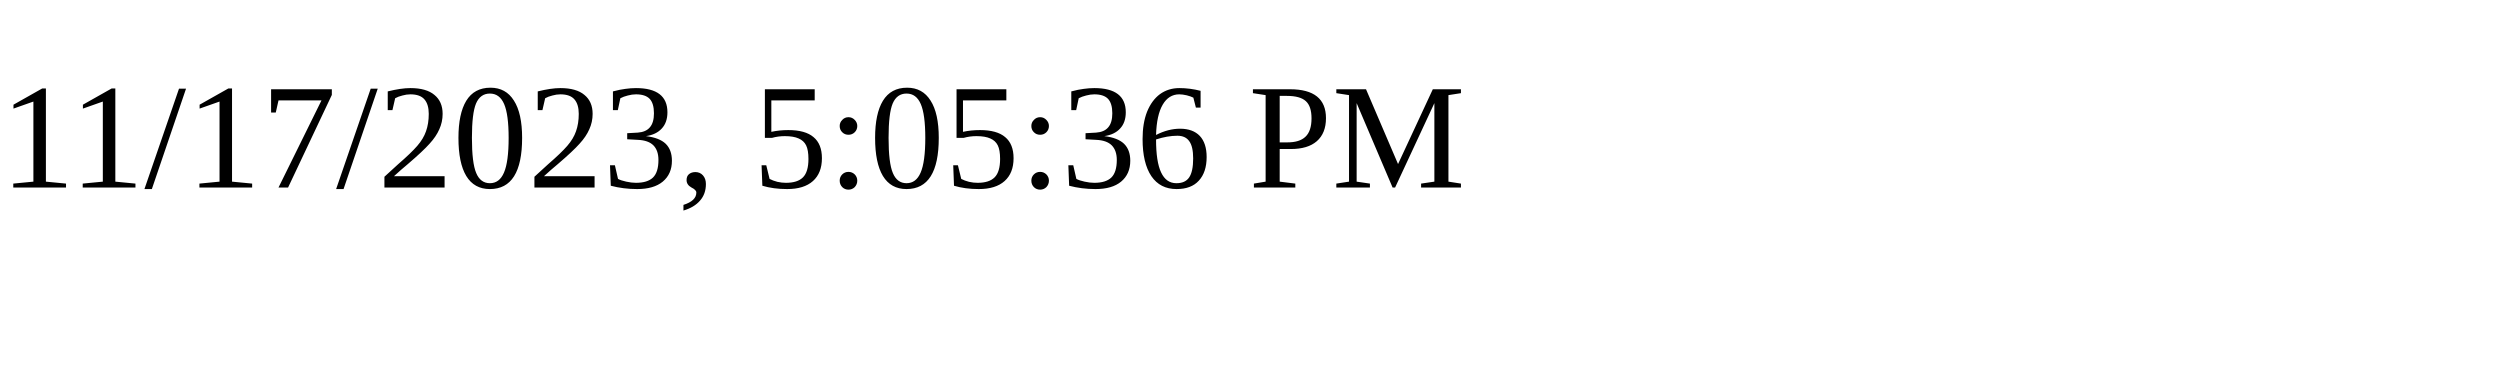
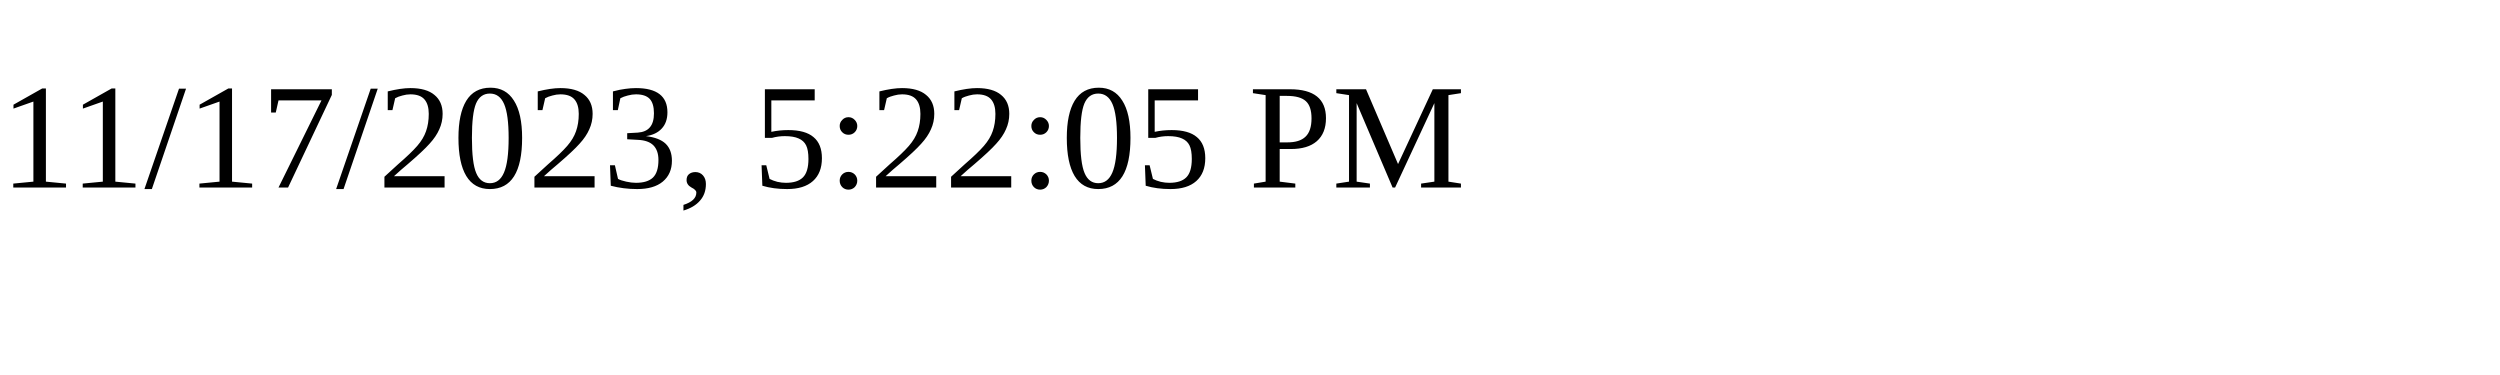
<svg xmlns="http://www.w3.org/2000/svg" height="30" width="200">
-   <text x="0" y="15">11/17/2023, 5:05:36 PM</text>
+   <text x="0" y="15">11/17/2023, 5:22:05 PM</text>
</svg>
